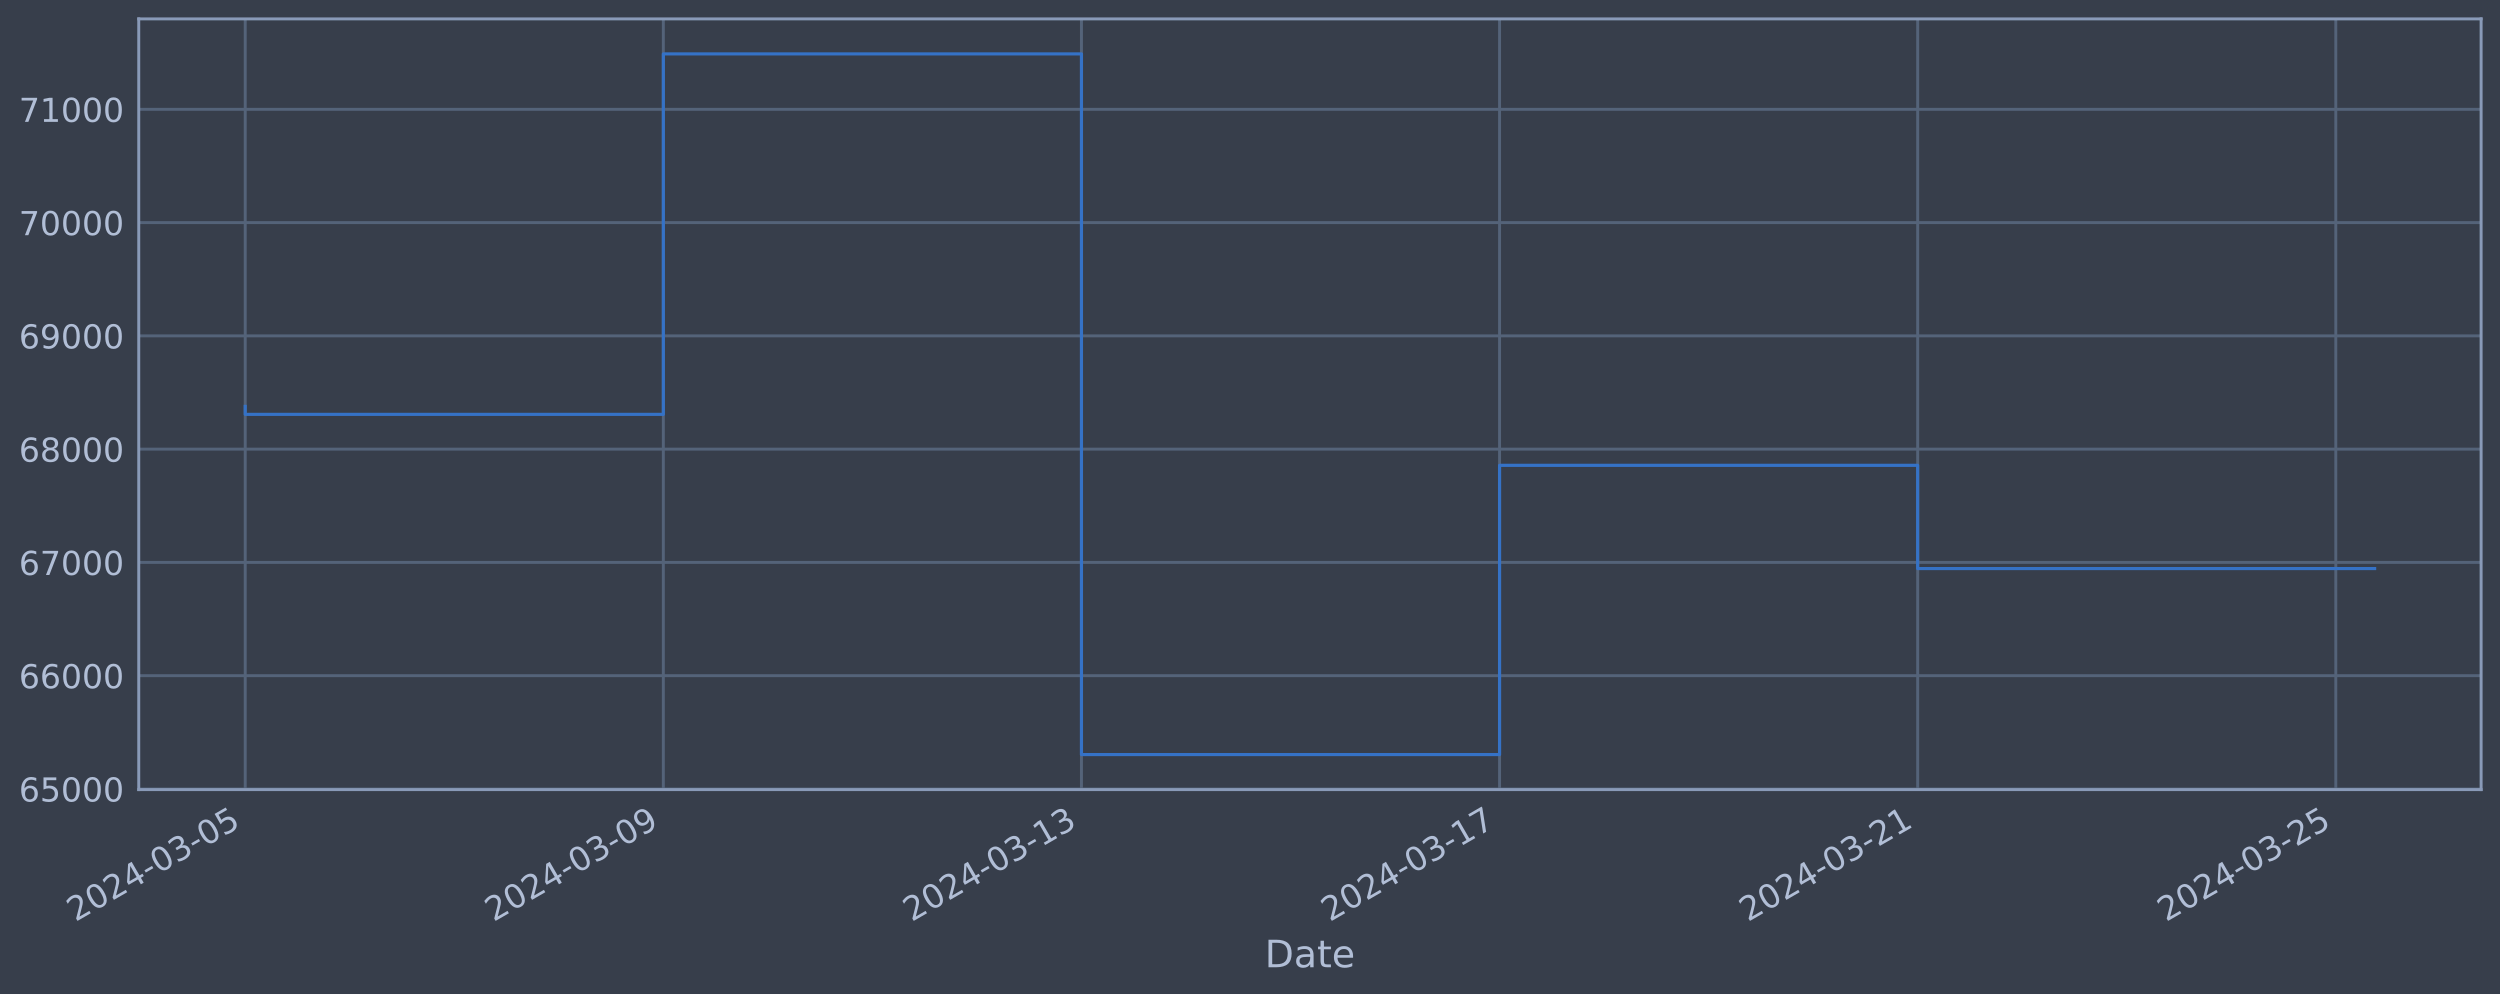
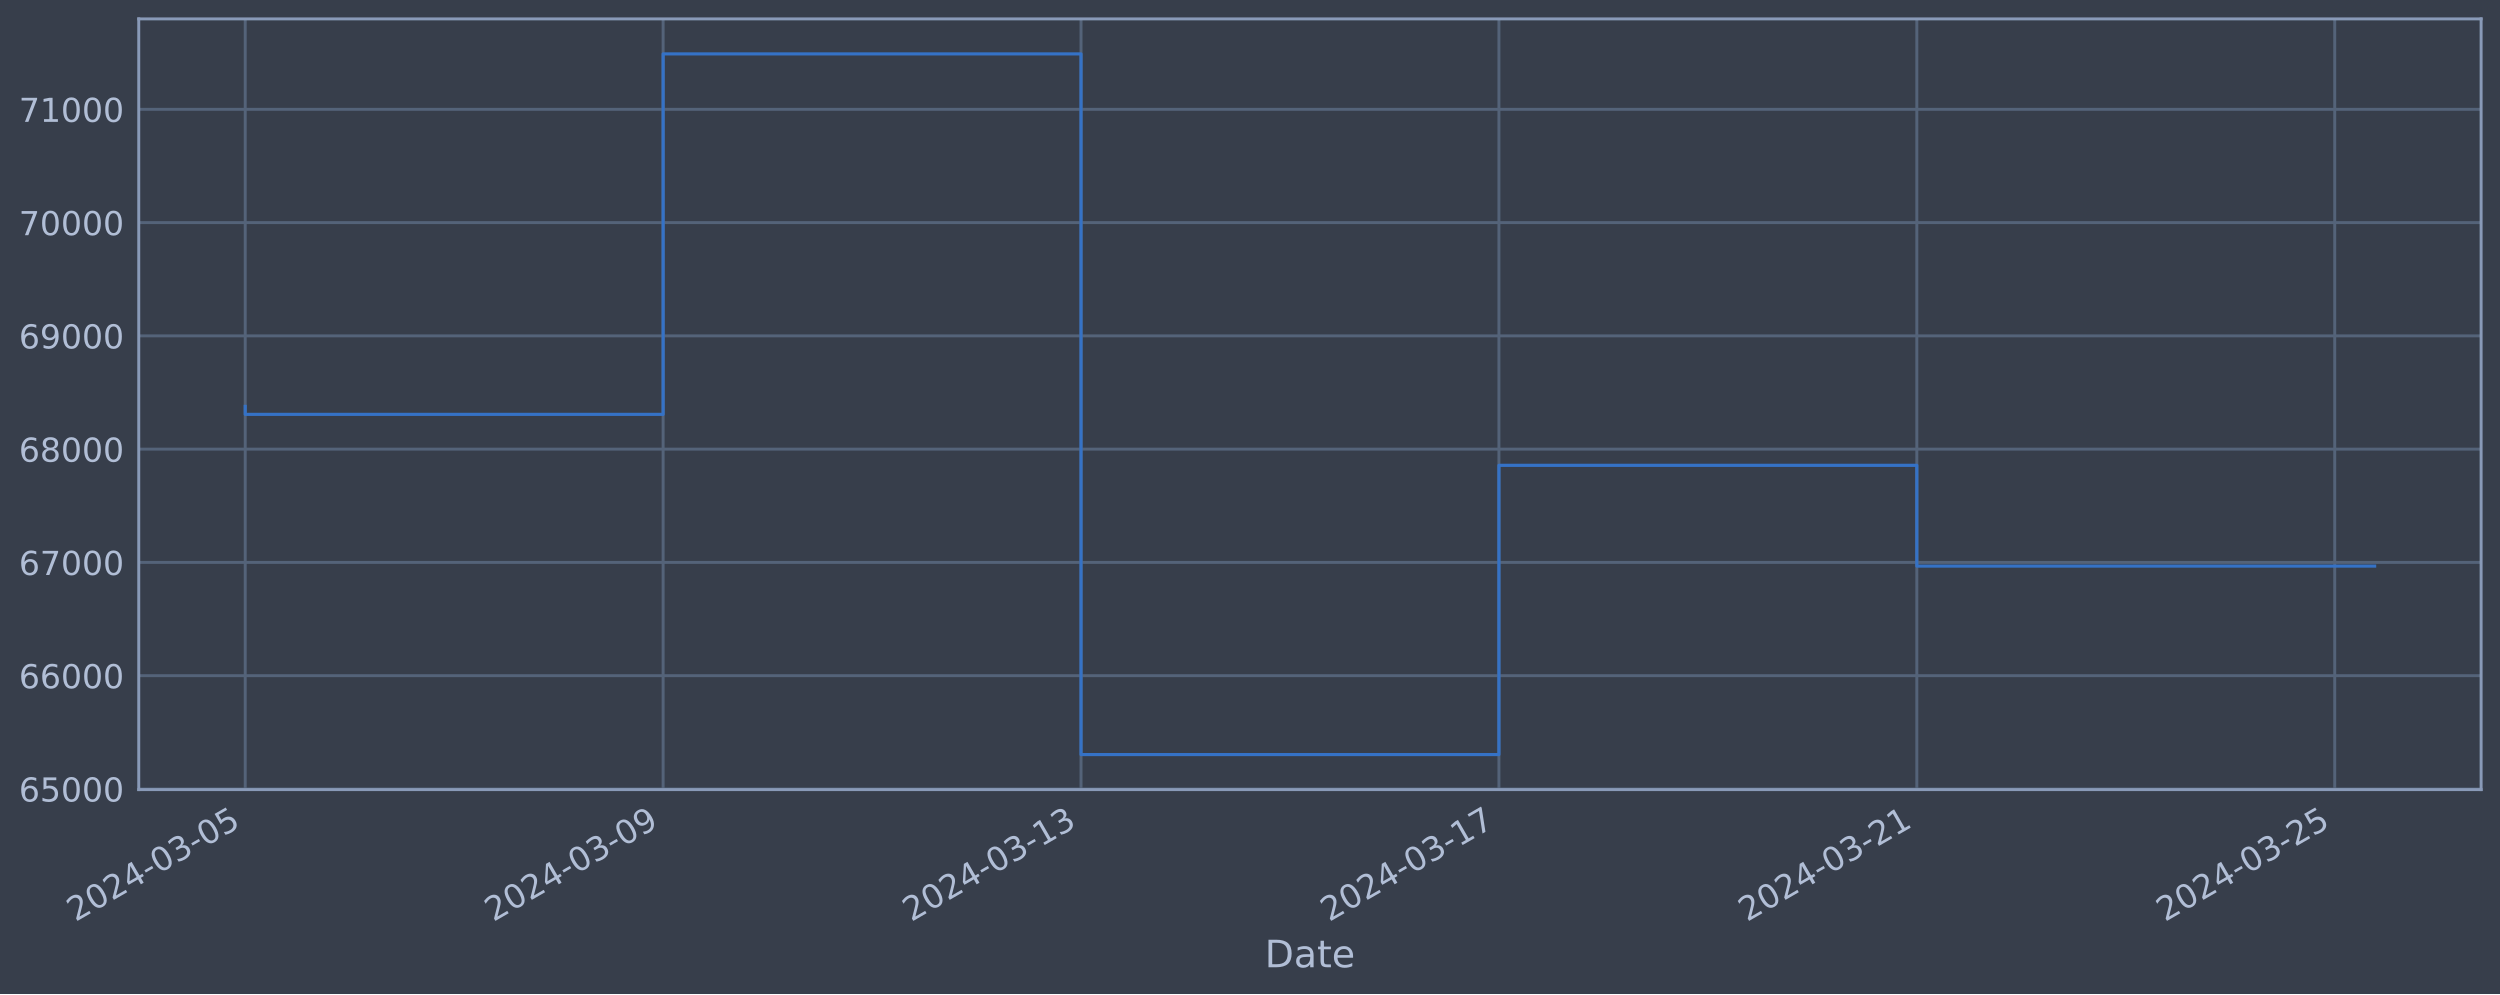
<svg xmlns="http://www.w3.org/2000/svg" xmlns:xlink="http://www.w3.org/1999/xlink" width="952.884pt" height="378.87pt" viewBox="0 0 952.884 378.87" version="1.1">
  <defs>
    <style type="text/css">*{stroke-linejoin: round; stroke-linecap: butt}</style>
  </defs>
  <g id="figure_1">
    <g id="patch_1">
      <path d="M 0 378.87  L 952.884 378.87  L 952.884 0  L 0 0  z " style="fill: #373e4b" />
    </g>
    <g id="axes_1">
      <g id="patch_2">
        <path d="M 52.884 300.96  L 945.684 300.96  L 945.684 7.2  L 52.884 7.2  z " style="fill: #373e4b" />
      </g>
      <g id="matplotlib.axis_1">
        <g id="xtick_1">
          <g id="line2d_1">
-             <path d="M 93.466 300.96  L 93.466 7.2  " clip-path="url(#pb40130ca2e)" style="fill: none; stroke: #546379; stroke-width: 1.12; stroke-linecap: square" />
+             <path d="M 93.466 300.96  L 93.466 7.2  " clip-path="url(#p033b6b1fe0)" style="fill: none; stroke: #546379; stroke-width: 1.12; stroke-linecap: square" />
          </g>
          <g id="line2d_2" />
          <g id="text_1">
            <g style="fill: #b1bed6" transform="translate(28.74006 351.4642) rotate(-30) scale(0.126 -0.126)">
              <defs>
                <path id="DejaVuSans-32" d="M 1228 531  L 3431 531  L 3431 0  L 469 0  L 469 531  Q 828 903 1448 1529  Q 2069 2156 2228 2338  Q 2531 2678 2651 2914  Q 2772 3150 2772 3378  Q 2772 3750 2511 3984  Q 2250 4219 1831 4219  Q 1534 4219 1204 4116  Q 875 4013 500 3803  L 500 4441  Q 881 4594 1212 4672  Q 1544 4750 1819 4750  Q 2544 4750 2975 4387  Q 3406 4025 3406 3419  Q 3406 3131 3298 2873  Q 3191 2616 2906 2266  Q 2828 2175 2409 1742  Q 1991 1309 1228 531  z " transform="scale(0.015625)" />
                <path id="DejaVuSans-30" d="M 2034 4250  Q 1547 4250 1301 3770  Q 1056 3291 1056 2328  Q 1056 1369 1301 889  Q 1547 409 2034 409  Q 2525 409 2770 889  Q 3016 1369 3016 2328  Q 3016 3291 2770 3770  Q 2525 4250 2034 4250  z M 2034 4750  Q 2819 4750 3233 4129  Q 3647 3509 3647 2328  Q 3647 1150 3233 529  Q 2819 -91 2034 -91  Q 1250 -91 836 529  Q 422 1150 422 2328  Q 422 3509 836 4129  Q 1250 4750 2034 4750  z " transform="scale(0.015625)" />
                <path id="DejaVuSans-34" d="M 2419 4116  L 825 1625  L 2419 1625  L 2419 4116  z M 2253 4666  L 3047 4666  L 3047 1625  L 3713 1625  L 3713 1100  L 3047 1100  L 3047 0  L 2419 0  L 2419 1100  L 313 1100  L 313 1709  L 2253 4666  z " transform="scale(0.015625)" />
                <path id="DejaVuSans-2d" d="M 313 2009  L 1997 2009  L 1997 1497  L 313 1497  L 313 2009  z " transform="scale(0.015625)" />
                <path id="DejaVuSans-33" d="M 2597 2516  Q 3050 2419 3304 2112  Q 3559 1806 3559 1356  Q 3559 666 3084 287  Q 2609 -91 1734 -91  Q 1441 -91 1130 -33  Q 819 25 488 141  L 488 750  Q 750 597 1062 519  Q 1375 441 1716 441  Q 2309 441 2620 675  Q 2931 909 2931 1356  Q 2931 1769 2642 2001  Q 2353 2234 1838 2234  L 1294 2234  L 1294 2753  L 1863 2753  Q 2328 2753 2575 2939  Q 2822 3125 2822 3475  Q 2822 3834 2567 4026  Q 2313 4219 1838 4219  Q 1578 4219 1281 4162  Q 984 4106 628 3988  L 628 4550  Q 988 4650 1302 4700  Q 1616 4750 1894 4750  Q 2613 4750 3031 4423  Q 3450 4097 3450 3541  Q 3450 3153 3228 2886  Q 3006 2619 2597 2516  z " transform="scale(0.015625)" />
                <path id="DejaVuSans-35" d="M 691 4666  L 3169 4666  L 3169 4134  L 1269 4134  L 1269 2991  Q 1406 3038 1543 3061  Q 1681 3084 1819 3084  Q 2600 3084 3056 2656  Q 3513 2228 3513 1497  Q 3513 744 3044 326  Q 2575 -91 1722 -91  Q 1428 -91 1123 -41  Q 819 9 494 109  L 494 744  Q 775 591 1075 516  Q 1375 441 1709 441  Q 2250 441 2565 725  Q 2881 1009 2881 1497  Q 2881 1984 2565 2268  Q 2250 2553 1709 2553  Q 1456 2553 1204 2497  Q 953 2441 691 2322  L 691 4666  z " transform="scale(0.015625)" />
              </defs>
              <use xlink:href="#DejaVuSans-32" />
              <use xlink:href="#DejaVuSans-30" x="63.623" />
              <use xlink:href="#DejaVuSans-32" x="127.246" />
              <use xlink:href="#DejaVuSans-34" x="190.869" />
              <use xlink:href="#DejaVuSans-2d" x="254.492" />
              <use xlink:href="#DejaVuSans-30" x="290.576" />
              <use xlink:href="#DejaVuSans-33" x="354.199" />
              <use xlink:href="#DejaVuSans-2d" x="417.822" />
              <use xlink:href="#DejaVuSans-30" x="453.906" />
              <use xlink:href="#DejaVuSans-35" x="517.529" />
            </g>
          </g>
        </g>
        <g id="xtick_2">
          <g id="line2d_3">
-             <path d="M 252.832 300.96  L 252.832 7.2  " clip-path="url(#pb40130ca2e)" style="fill: none; stroke: #546379; stroke-width: 1.12; stroke-linecap: square" />
+             <path d="M 252.75 300.96  L 252.75 7.2  " clip-path="url(#p033b6b1fe0)" style="fill: none; stroke: #546379; stroke-width: 1.12; stroke-linecap: square" />
          </g>
          <g id="line2d_4" />
          <g id="text_2">
-             <g style="fill: #b1bed6" transform="translate(188.1065 351.4642) rotate(-30) scale(0.126 -0.126)">
+             <g style="fill: #b1bed6" transform="translate(188.0246 351.4642) rotate(-30) scale(0.126 -0.126)">
              <defs>
                <path id="DejaVuSans-39" d="M 703 97  L 703 672  Q 941 559 1184 500  Q 1428 441 1663 441  Q 2288 441 2617 861  Q 2947 1281 2994 2138  Q 2813 1869 2534 1725  Q 2256 1581 1919 1581  Q 1219 1581 811 2004  Q 403 2428 403 3163  Q 403 3881 828 4315  Q 1253 4750 1959 4750  Q 2769 4750 3195 4129  Q 3622 3509 3622 2328  Q 3622 1225 3098 567  Q 2575 -91 1691 -91  Q 1453 -91 1209 -44  Q 966 3 703 97  z M 1959 2075  Q 2384 2075 2632 2365  Q 2881 2656 2881 3163  Q 2881 3666 2632 3958  Q 2384 4250 1959 4250  Q 1534 4250 1286 3958  Q 1038 3666 1038 3163  Q 1038 2656 1286 2365  Q 1534 2075 1959 2075  z " transform="scale(0.015625)" />
              </defs>
              <use xlink:href="#DejaVuSans-32" />
              <use xlink:href="#DejaVuSans-30" x="63.623" />
              <use xlink:href="#DejaVuSans-32" x="127.246" />
              <use xlink:href="#DejaVuSans-34" x="190.869" />
              <use xlink:href="#DejaVuSans-2d" x="254.492" />
              <use xlink:href="#DejaVuSans-30" x="290.576" />
              <use xlink:href="#DejaVuSans-33" x="354.199" />
              <use xlink:href="#DejaVuSans-2d" x="417.822" />
              <use xlink:href="#DejaVuSans-30" x="453.906" />
              <use xlink:href="#DejaVuSans-39" x="517.529" />
            </g>
          </g>
        </g>
        <g id="xtick_3">
          <g id="line2d_5">
-             <path d="M 412.198 300.96  L 412.198 7.2  " clip-path="url(#pb40130ca2e)" style="fill: none; stroke: #546379; stroke-width: 1.12; stroke-linecap: square" />
+             <path d="M 412.035 300.96  L 412.035 7.2  " clip-path="url(#p033b6b1fe0)" style="fill: none; stroke: #546379; stroke-width: 1.12; stroke-linecap: square" />
          </g>
          <g id="line2d_6" />
          <g id="text_3">
-             <g style="fill: #b1bed6" transform="translate(347.473 351.4642) rotate(-30) scale(0.126 -0.126)">
+             <g style="fill: #b1bed6" transform="translate(347.3092 351.4642) rotate(-30) scale(0.126 -0.126)">
              <defs>
                <path id="DejaVuSans-31" d="M 794 531  L 1825 531  L 1825 4091  L 703 3866  L 703 4441  L 1819 4666  L 2450 4666  L 2450 531  L 3481 531  L 3481 0  L 794 0  L 794 531  z " transform="scale(0.015625)" />
              </defs>
              <use xlink:href="#DejaVuSans-32" />
              <use xlink:href="#DejaVuSans-30" x="63.623" />
              <use xlink:href="#DejaVuSans-32" x="127.246" />
              <use xlink:href="#DejaVuSans-34" x="190.869" />
              <use xlink:href="#DejaVuSans-2d" x="254.492" />
              <use xlink:href="#DejaVuSans-30" x="290.576" />
              <use xlink:href="#DejaVuSans-33" x="354.199" />
              <use xlink:href="#DejaVuSans-2d" x="417.822" />
              <use xlink:href="#DejaVuSans-31" x="453.906" />
              <use xlink:href="#DejaVuSans-33" x="517.529" />
            </g>
          </g>
        </g>
        <g id="xtick_4">
          <g id="line2d_7">
-             <path d="M 571.565 300.96  L 571.565 7.2  " clip-path="url(#pb40130ca2e)" style="fill: none; stroke: #546379; stroke-width: 1.12; stroke-linecap: square" />
+             <path d="M 571.319 300.96  L 571.319 7.2  " clip-path="url(#p033b6b1fe0)" style="fill: none; stroke: #546379; stroke-width: 1.12; stroke-linecap: square" />
          </g>
          <g id="line2d_8" />
          <g id="text_4">
-             <g style="fill: #b1bed6" transform="translate(506.8394 351.4642) rotate(-30) scale(0.126 -0.126)">
+             <g style="fill: #b1bed6" transform="translate(506.5937 351.4642) rotate(-30) scale(0.126 -0.126)">
              <defs>
                <path id="DejaVuSans-37" d="M 525 4666  L 3525 4666  L 3525 4397  L 1831 0  L 1172 0  L 2766 4134  L 525 4134  L 525 4666  z " transform="scale(0.015625)" />
              </defs>
              <use xlink:href="#DejaVuSans-32" />
              <use xlink:href="#DejaVuSans-30" x="63.623" />
              <use xlink:href="#DejaVuSans-32" x="127.246" />
              <use xlink:href="#DejaVuSans-34" x="190.869" />
              <use xlink:href="#DejaVuSans-2d" x="254.492" />
              <use xlink:href="#DejaVuSans-30" x="290.576" />
              <use xlink:href="#DejaVuSans-33" x="354.199" />
              <use xlink:href="#DejaVuSans-2d" x="417.822" />
              <use xlink:href="#DejaVuSans-31" x="453.906" />
              <use xlink:href="#DejaVuSans-37" x="517.529" />
            </g>
          </g>
        </g>
        <g id="xtick_5">
          <g id="line2d_9">
-             <path d="M 730.931 300.96  L 730.931 7.2  " clip-path="url(#pb40130ca2e)" style="fill: none; stroke: #546379; stroke-width: 1.12; stroke-linecap: square" />
+             <path d="M 730.604 300.96  L 730.604 7.2  " clip-path="url(#p033b6b1fe0)" style="fill: none; stroke: #546379; stroke-width: 1.12; stroke-linecap: square" />
          </g>
          <g id="line2d_10" />
          <g id="text_5">
-             <g style="fill: #b1bed6" transform="translate(666.2059 351.4642) rotate(-30) scale(0.126 -0.126)">
+             <g style="fill: #b1bed6" transform="translate(665.8783 351.4642) rotate(-30) scale(0.126 -0.126)">
              <use xlink:href="#DejaVuSans-32" />
              <use xlink:href="#DejaVuSans-30" x="63.623" />
              <use xlink:href="#DejaVuSans-32" x="127.246" />
              <use xlink:href="#DejaVuSans-34" x="190.869" />
              <use xlink:href="#DejaVuSans-2d" x="254.492" />
              <use xlink:href="#DejaVuSans-30" x="290.576" />
              <use xlink:href="#DejaVuSans-33" x="354.199" />
              <use xlink:href="#DejaVuSans-2d" x="417.822" />
              <use xlink:href="#DejaVuSans-32" x="453.906" />
              <use xlink:href="#DejaVuSans-31" x="517.529" />
            </g>
          </g>
        </g>
        <g id="xtick_6">
          <g id="line2d_11">
-             <path d="M 890.298 300.96  L 890.298 7.2  " clip-path="url(#pb40130ca2e)" style="fill: none; stroke: #546379; stroke-width: 1.12; stroke-linecap: square" />
+             <path d="M 889.888 300.96  L 889.888 7.2  " clip-path="url(#p033b6b1fe0)" style="fill: none; stroke: #546379; stroke-width: 1.12; stroke-linecap: square" />
          </g>
          <g id="line2d_12" />
          <g id="text_6">
-             <g style="fill: #b1bed6" transform="translate(825.5723 351.4642) rotate(-30) scale(0.126 -0.126)">
+             <g style="fill: #b1bed6" transform="translate(825.1628 351.4642) rotate(-30) scale(0.126 -0.126)">
              <use xlink:href="#DejaVuSans-32" />
              <use xlink:href="#DejaVuSans-30" x="63.623" />
              <use xlink:href="#DejaVuSans-32" x="127.246" />
              <use xlink:href="#DejaVuSans-34" x="190.869" />
              <use xlink:href="#DejaVuSans-2d" x="254.492" />
              <use xlink:href="#DejaVuSans-30" x="290.576" />
              <use xlink:href="#DejaVuSans-33" x="354.199" />
              <use xlink:href="#DejaVuSans-2d" x="417.822" />
              <use xlink:href="#DejaVuSans-32" x="453.906" />
              <use xlink:href="#DejaVuSans-35" x="517.529" />
            </g>
          </g>
        </g>
        <g id="text_7">
          <g style="fill: #b1bed6" transform="translate(482.0746 368.6753) scale(0.144 -0.144)">
            <defs>
              <path id="DejaVuSans-44" d="M 1259 4147  L 1259 519  L 2022 519  Q 2988 519 3436 956  Q 3884 1394 3884 2338  Q 3884 3275 3436 3711  Q 2988 4147 2022 4147  L 1259 4147  z M 628 4666  L 1925 4666  Q 3281 4666 3915 4102  Q 4550 3538 4550 2338  Q 4550 1131 3912 565  Q 3275 0 1925 0  L 628 0  L 628 4666  z " transform="scale(0.015625)" />
              <path id="DejaVuSans-61" d="M 2194 1759  Q 1497 1759 1228 1600  Q 959 1441 959 1056  Q 959 750 1161 570  Q 1363 391 1709 391  Q 2188 391 2477 730  Q 2766 1069 2766 1631  L 2766 1759  L 2194 1759  z M 3341 1997  L 3341 0  L 2766 0  L 2766 531  Q 2569 213 2275 61  Q 1981 -91 1556 -91  Q 1019 -91 701 211  Q 384 513 384 1019  Q 384 1609 779 1909  Q 1175 2209 1959 2209  L 2766 2209  L 2766 2266  Q 2766 2663 2505 2880  Q 2244 3097 1772 3097  Q 1472 3097 1187 3025  Q 903 2953 641 2809  L 641 3341  Q 956 3463 1253 3523  Q 1550 3584 1831 3584  Q 2591 3584 2966 3190  Q 3341 2797 3341 1997  z " transform="scale(0.015625)" />
              <path id="DejaVuSans-74" d="M 1172 4494  L 1172 3500  L 2356 3500  L 2356 3053  L 1172 3053  L 1172 1153  Q 1172 725 1289 603  Q 1406 481 1766 481  L 2356 481  L 2356 0  L 1766 0  Q 1100 0 847 248  Q 594 497 594 1153  L 594 3053  L 172 3053  L 172 3500  L 594 3500  L 594 4494  L 1172 4494  z " transform="scale(0.015625)" />
              <path id="DejaVuSans-65" d="M 3597 1894  L 3597 1613  L 953 1613  Q 991 1019 1311 708  Q 1631 397 2203 397  Q 2534 397 2845 478  Q 3156 559 3463 722  L 3463 178  Q 3153 47 2828 -22  Q 2503 -91 2169 -91  Q 1331 -91 842 396  Q 353 884 353 1716  Q 353 2575 817 3079  Q 1281 3584 2069 3584  Q 2775 3584 3186 3129  Q 3597 2675 3597 1894  z M 3022 2063  Q 3016 2534 2758 2815  Q 2500 3097 2075 3097  Q 1594 3097 1305 2825  Q 1016 2553 972 2059  L 3022 2063  z " transform="scale(0.015625)" />
            </defs>
            <use xlink:href="#DejaVuSans-44" />
            <use xlink:href="#DejaVuSans-61" x="77.002" />
            <use xlink:href="#DejaVuSans-74" x="138.281" />
            <use xlink:href="#DejaVuSans-65" x="177.49" />
          </g>
        </g>
      </g>
      <g id="matplotlib.axis_2">
        <g id="ytick_1">
          <g id="line2d_13">
-             <path d="M 52.884 300.718  L 945.684 300.718  " clip-path="url(#pb40130ca2e)" style="fill: none; stroke: #546379; stroke-width: 1.12; stroke-linecap: square" />
+             <path d="M 52.884 300.718  L 945.684 300.718  " clip-path="url(#p033b6b1fe0)" style="fill: none; stroke: #546379; stroke-width: 1.12; stroke-linecap: square" />
          </g>
          <g id="line2d_14" />
          <g id="text_8">
            <g style="fill: #b1bed6" transform="translate(7.2 305.5049) scale(0.126 -0.126)">
              <defs>
                <path id="DejaVuSans-36" d="M 2113 2584  Q 1688 2584 1439 2293  Q 1191 2003 1191 1497  Q 1191 994 1439 701  Q 1688 409 2113 409  Q 2538 409 2786 701  Q 3034 994 3034 1497  Q 3034 2003 2786 2293  Q 2538 2584 2113 2584  z M 3366 4563  L 3366 3988  Q 3128 4100 2886 4159  Q 2644 4219 2406 4219  Q 1781 4219 1451 3797  Q 1122 3375 1075 2522  Q 1259 2794 1537 2939  Q 1816 3084 2150 3084  Q 2853 3084 3261 2657  Q 3669 2231 3669 1497  Q 3669 778 3244 343  Q 2819 -91 2113 -91  Q 1303 -91 875 529  Q 447 1150 447 2328  Q 447 3434 972 4092  Q 1497 4750 2381 4750  Q 2619 4750 2861 4703  Q 3103 4656 3366 4563  z " transform="scale(0.015625)" />
              </defs>
              <use xlink:href="#DejaVuSans-36" />
              <use xlink:href="#DejaVuSans-35" x="63.623" />
              <use xlink:href="#DejaVuSans-30" x="127.246" />
              <use xlink:href="#DejaVuSans-30" x="190.869" />
              <use xlink:href="#DejaVuSans-30" x="254.492" />
            </g>
          </g>
        </g>
        <g id="ytick_2">
          <g id="line2d_15">
-             <path d="M 52.884 257.544  L 945.684 257.544  " clip-path="url(#pb40130ca2e)" style="fill: none; stroke: #546379; stroke-width: 1.12; stroke-linecap: square" />
+             <path d="M 52.884 257.544  L 945.684 257.544  " clip-path="url(#p033b6b1fe0)" style="fill: none; stroke: #546379; stroke-width: 1.12; stroke-linecap: square" />
          </g>
          <g id="line2d_16" />
          <g id="text_9">
            <g style="fill: #b1bed6" transform="translate(7.2 262.331) scale(0.126 -0.126)">
              <use xlink:href="#DejaVuSans-36" />
              <use xlink:href="#DejaVuSans-36" x="63.623" />
              <use xlink:href="#DejaVuSans-30" x="127.246" />
              <use xlink:href="#DejaVuSans-30" x="190.869" />
              <use xlink:href="#DejaVuSans-30" x="254.492" />
            </g>
          </g>
        </g>
        <g id="ytick_3">
          <g id="line2d_17">
-             <path d="M 52.884 214.37  L 945.684 214.37  " clip-path="url(#pb40130ca2e)" style="fill: none; stroke: #546379; stroke-width: 1.12; stroke-linecap: square" />
+             <path d="M 52.884 214.37  L 945.684 214.37  " clip-path="url(#p033b6b1fe0)" style="fill: none; stroke: #546379; stroke-width: 1.12; stroke-linecap: square" />
          </g>
          <g id="line2d_18" />
          <g id="text_10">
            <g style="fill: #b1bed6" transform="translate(7.2 219.157) scale(0.126 -0.126)">
              <use xlink:href="#DejaVuSans-36" />
              <use xlink:href="#DejaVuSans-37" x="63.623" />
              <use xlink:href="#DejaVuSans-30" x="127.246" />
              <use xlink:href="#DejaVuSans-30" x="190.869" />
              <use xlink:href="#DejaVuSans-30" x="254.492" />
            </g>
          </g>
        </g>
        <g id="ytick_4">
          <g id="line2d_19">
-             <path d="M 52.884 171.196  L 945.684 171.196  " clip-path="url(#pb40130ca2e)" style="fill: none; stroke: #546379; stroke-width: 1.12; stroke-linecap: square" />
+             <path d="M 52.884 171.196  L 945.684 171.196  " clip-path="url(#p033b6b1fe0)" style="fill: none; stroke: #546379; stroke-width: 1.12; stroke-linecap: square" />
          </g>
          <g id="line2d_20" />
          <g id="text_11">
            <g style="fill: #b1bed6" transform="translate(7.2 175.9831) scale(0.126 -0.126)">
              <defs>
                <path id="DejaVuSans-38" d="M 2034 2216  Q 1584 2216 1326 1975  Q 1069 1734 1069 1313  Q 1069 891 1326 650  Q 1584 409 2034 409  Q 2484 409 2743 651  Q 3003 894 3003 1313  Q 3003 1734 2745 1975  Q 2488 2216 2034 2216  z M 1403 2484  Q 997 2584 770 2862  Q 544 3141 544 3541  Q 544 4100 942 4425  Q 1341 4750 2034 4750  Q 2731 4750 3128 4425  Q 3525 4100 3525 3541  Q 3525 3141 3298 2862  Q 3072 2584 2669 2484  Q 3125 2378 3379 2068  Q 3634 1759 3634 1313  Q 3634 634 3220 271  Q 2806 -91 2034 -91  Q 1263 -91 848 271  Q 434 634 434 1313  Q 434 1759 690 2068  Q 947 2378 1403 2484  z M 1172 3481  Q 1172 3119 1398 2916  Q 1625 2713 2034 2713  Q 2441 2713 2670 2916  Q 2900 3119 2900 3481  Q 2900 3844 2670 4047  Q 2441 4250 2034 4250  Q 1625 4250 1398 4047  Q 1172 3844 1172 3481  z " transform="scale(0.015625)" />
              </defs>
              <use xlink:href="#DejaVuSans-36" />
              <use xlink:href="#DejaVuSans-38" x="63.623" />
              <use xlink:href="#DejaVuSans-30" x="127.246" />
              <use xlink:href="#DejaVuSans-30" x="190.869" />
              <use xlink:href="#DejaVuSans-30" x="254.492" />
            </g>
          </g>
        </g>
        <g id="ytick_5">
          <g id="line2d_21">
-             <path d="M 52.884 128.022  L 945.684 128.022  " clip-path="url(#pb40130ca2e)" style="fill: none; stroke: #546379; stroke-width: 1.12; stroke-linecap: square" />
+             <path d="M 52.884 128.022  L 945.684 128.022  " clip-path="url(#p033b6b1fe0)" style="fill: none; stroke: #546379; stroke-width: 1.12; stroke-linecap: square" />
          </g>
          <g id="line2d_22" />
          <g id="text_12">
            <g style="fill: #b1bed6" transform="translate(7.2 132.8092) scale(0.126 -0.126)">
              <use xlink:href="#DejaVuSans-36" />
              <use xlink:href="#DejaVuSans-39" x="63.623" />
              <use xlink:href="#DejaVuSans-30" x="127.246" />
              <use xlink:href="#DejaVuSans-30" x="190.869" />
              <use xlink:href="#DejaVuSans-30" x="254.492" />
            </g>
          </g>
        </g>
        <g id="ytick_6">
          <g id="line2d_23">
-             <path d="M 52.884 84.848  L 945.684 84.848  " clip-path="url(#pb40130ca2e)" style="fill: none; stroke: #546379; stroke-width: 1.12; stroke-linecap: square" />
+             <path d="M 52.884 84.848  L 945.684 84.848  " clip-path="url(#p033b6b1fe0)" style="fill: none; stroke: #546379; stroke-width: 1.12; stroke-linecap: square" />
          </g>
          <g id="line2d_24" />
          <g id="text_13">
            <g style="fill: #b1bed6" transform="translate(7.2 89.63523) scale(0.126 -0.126)">
              <use xlink:href="#DejaVuSans-37" />
              <use xlink:href="#DejaVuSans-30" x="63.623" />
              <use xlink:href="#DejaVuSans-30" x="127.246" />
              <use xlink:href="#DejaVuSans-30" x="190.869" />
              <use xlink:href="#DejaVuSans-30" x="254.492" />
            </g>
          </g>
        </g>
        <g id="ytick_7">
          <g id="line2d_25">
-             <path d="M 52.884 41.674  L 945.684 41.674  " clip-path="url(#pb40130ca2e)" style="fill: none; stroke: #546379; stroke-width: 1.12; stroke-linecap: square" />
+             <path d="M 52.884 41.674  L 945.684 41.674  " clip-path="url(#p033b6b1fe0)" style="fill: none; stroke: #546379; stroke-width: 1.12; stroke-linecap: square" />
          </g>
          <g id="line2d_26" />
          <g id="text_14">
            <g style="fill: #b1bed6" transform="translate(7.2 46.4613) scale(0.126 -0.126)">
              <use xlink:href="#DejaVuSans-37" />
              <use xlink:href="#DejaVuSans-31" x="63.623" />
              <use xlink:href="#DejaVuSans-30" x="127.246" />
              <use xlink:href="#DejaVuSans-30" x="190.869" />
              <use xlink:href="#DejaVuSans-30" x="254.492" />
            </g>
          </g>
        </g>
      </g>
      <g id="line2d_27">
-         <path d="M 93.466 154.891  L 93.466 157.946  L 252.832 157.946  L 252.832 20.553  L 412.198 20.553  L 412.198 287.607  L 571.565 287.607  L 571.565 177.362  L 730.931 177.362  L 730.931 216.719  L 905.102 216.719  " clip-path="url(#pb40130ca2e)" style="fill: none; stroke: #3572c6; stroke-width: 1.2; stroke-linecap: square" />
+         <path d="M 93.466 154.891  L 93.466 157.946  L 252.75 157.946  L 252.75 20.553  L 412.035 20.553  L 412.035 287.607  L 571.319 287.607  L 571.319 177.362  L 730.604 177.362  L 730.604 215.778  L 905.102 215.778  " clip-path="url(#p033b6b1fe0)" style="fill: none; stroke: #3572c6; stroke-width: 1.2; stroke-linecap: square" />
      </g>
      <g id="patch_3">
        <path d="M 52.884 300.96  L 52.884 7.2  " style="fill: none; stroke: #899ab8; stroke-width: 1.12; stroke-linejoin: miter; stroke-linecap: square" />
      </g>
      <g id="patch_4">
        <path d="M 945.684 300.96  L 945.684 7.2  " style="fill: none; stroke: #899ab8; stroke-width: 1.12; stroke-linejoin: miter; stroke-linecap: square" />
      </g>
      <g id="patch_5">
        <path d="M 52.884 300.96  L 945.684 300.96  " style="fill: none; stroke: #899ab8; stroke-width: 1.12; stroke-linejoin: miter; stroke-linecap: square" />
      </g>
      <g id="patch_6">
        <path d="M 52.884 7.2  L 945.684 7.2  " style="fill: none; stroke: #899ab8; stroke-width: 1.12; stroke-linejoin: miter; stroke-linecap: square" />
      </g>
    </g>
  </g>
  <defs>
-     <clipPath id="pb40130ca2e">
+     <clipPath id="p033b6b1fe0">
      <rect x="52.884" y="7.2" width="892.8" height="293.76" />
    </clipPath>
  </defs>
</svg>
